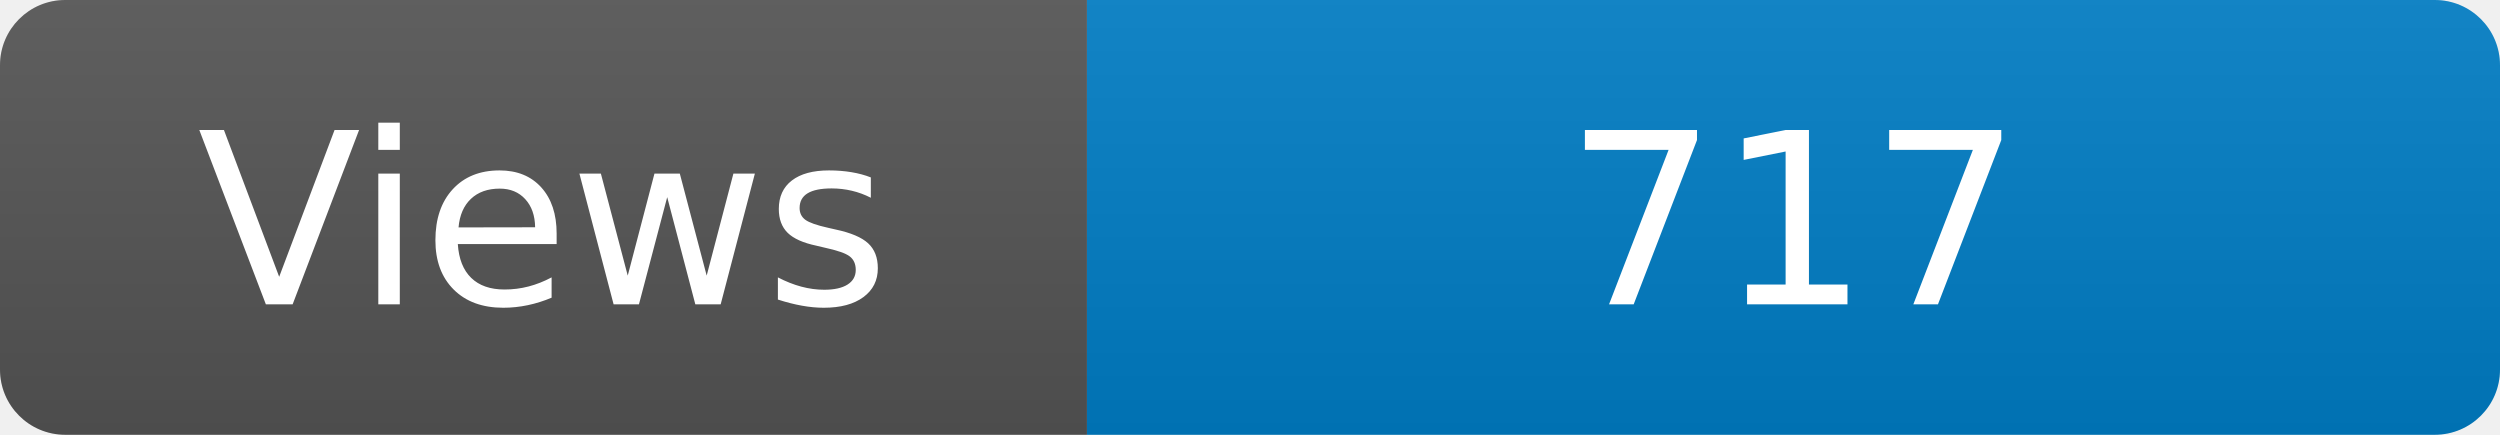
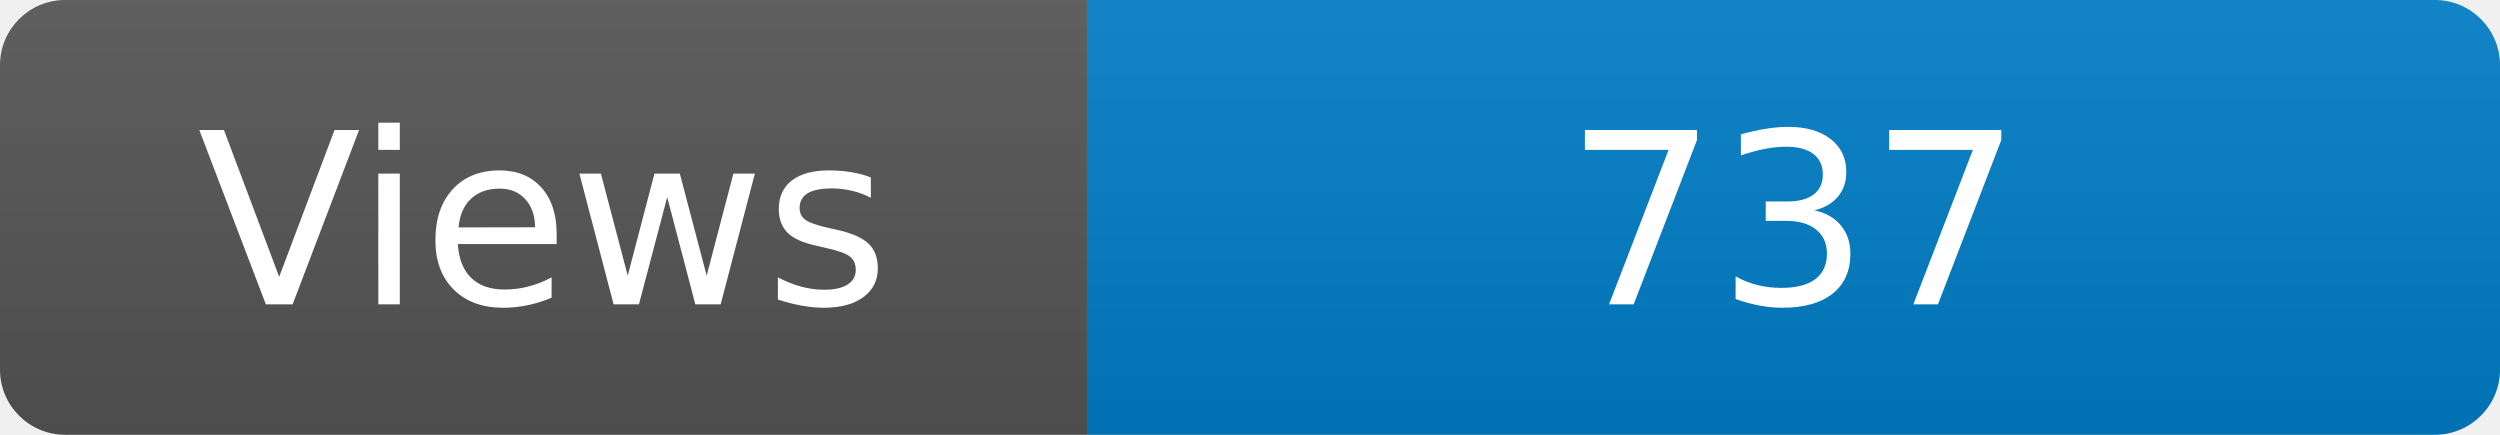
<svg xmlns="http://www.w3.org/2000/svg" width="115" height="20" role="img" aria-label="Maintained?: yes">
  <linearGradient id="s" x2="0" y2="100%">
    <stop offset="0" stop-color="#bbb" stop-opacity=".1" />
    <stop offset="1" stop-opacity=".1" />
  </linearGradient>
  <clipPath id="r">
    <rect width="115" height="20" rx="3" fill="#fff" />
  </clipPath>
  <g clip-path="url(#r)">
    <rect width="50" height="20" fill="#555" />
    <rect x="50" width="160" height="20" fill="#007ec6" />
    <rect width="115" height="20" fill="url(#s)" />
  </g>
  <g fill="#fff" text-anchor="middle" font-family="Verdana,Geneva,DejaVu Sans,sans-serif" font-size="110">
    <text x="250" y="140" transform="scale(.1)" fill="#fff">Views</text>
-     <text x="825" y="140" transform="scale(.1)" fill="#fff">717</text>
+     <text x="825" y="140" transform="scale(.1)" fill="#fff">737</text>
  </g>
</svg>
